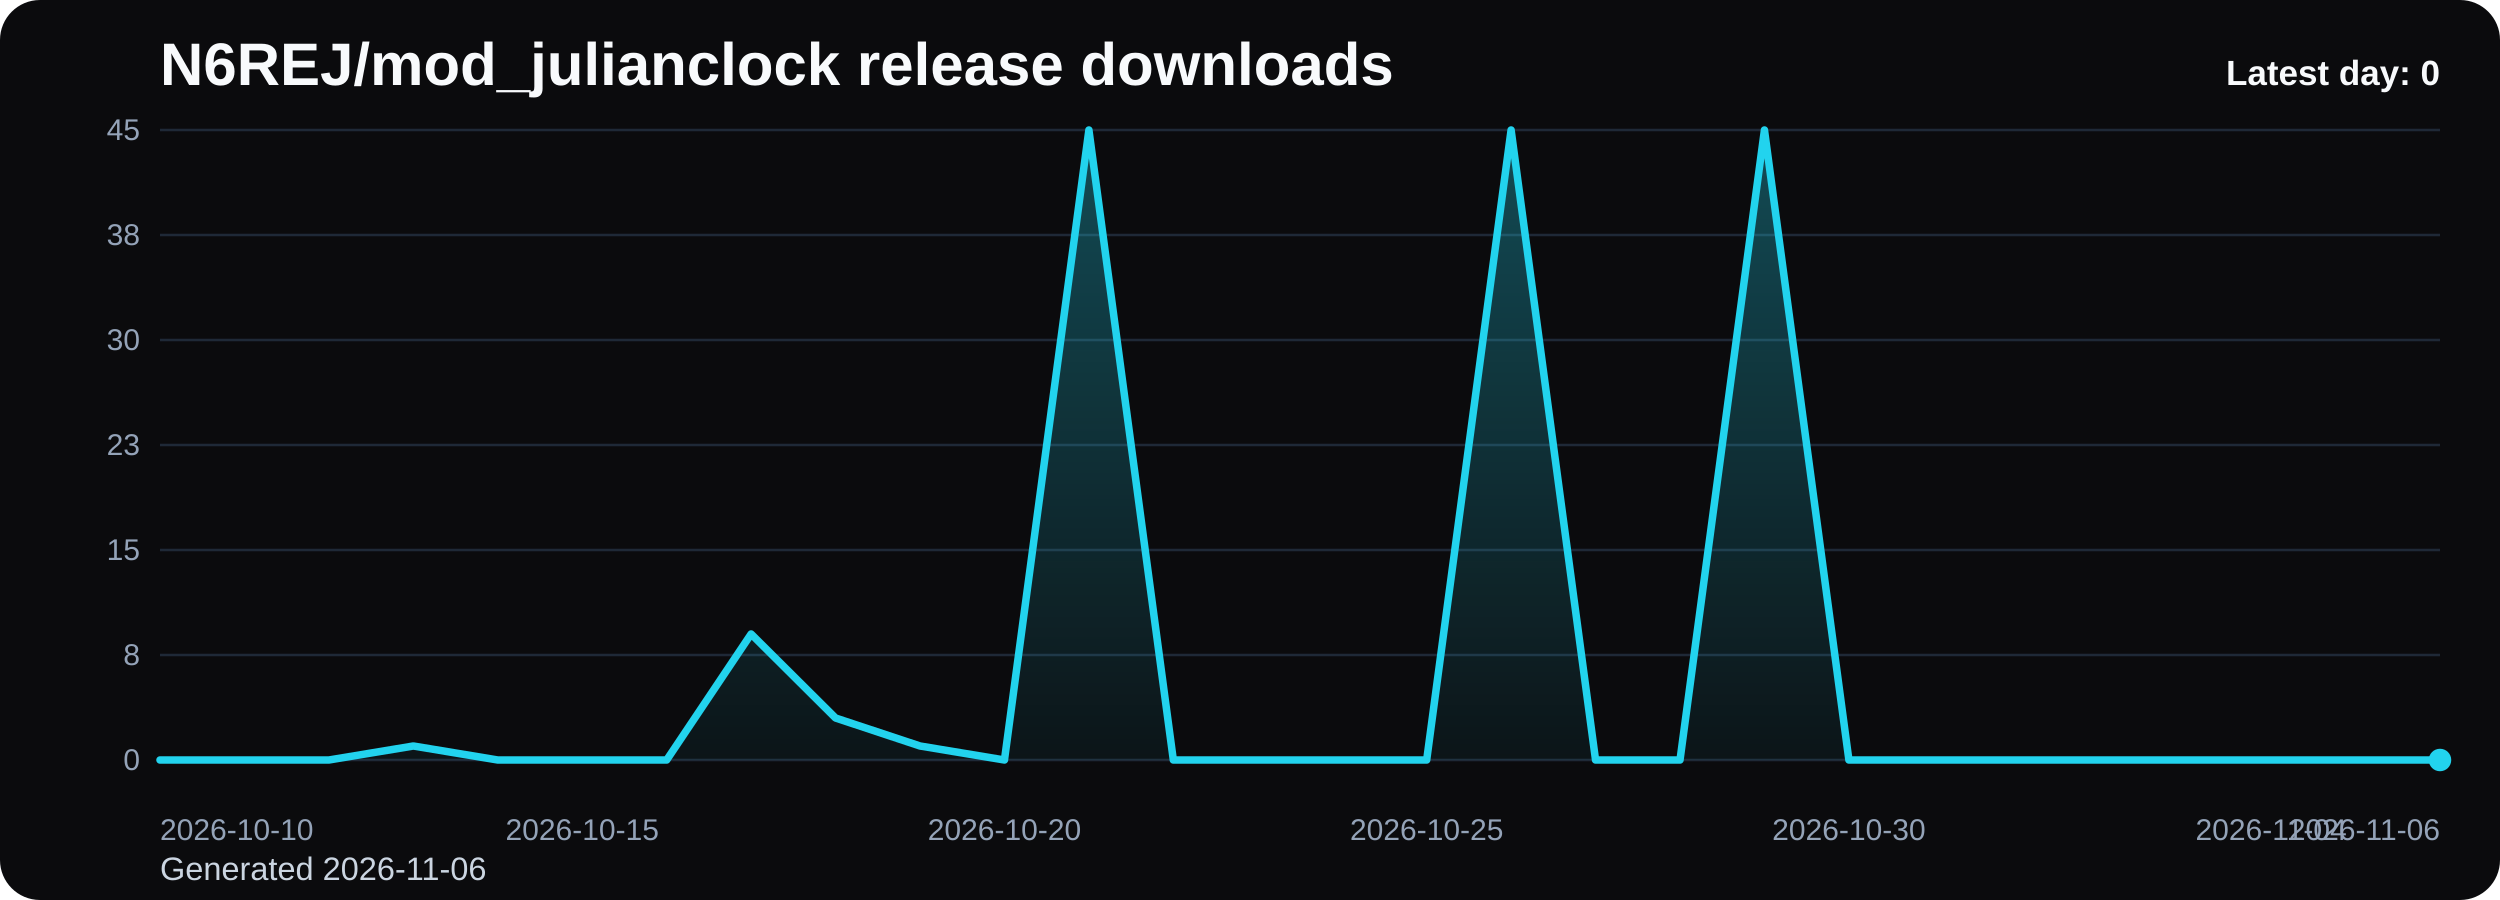
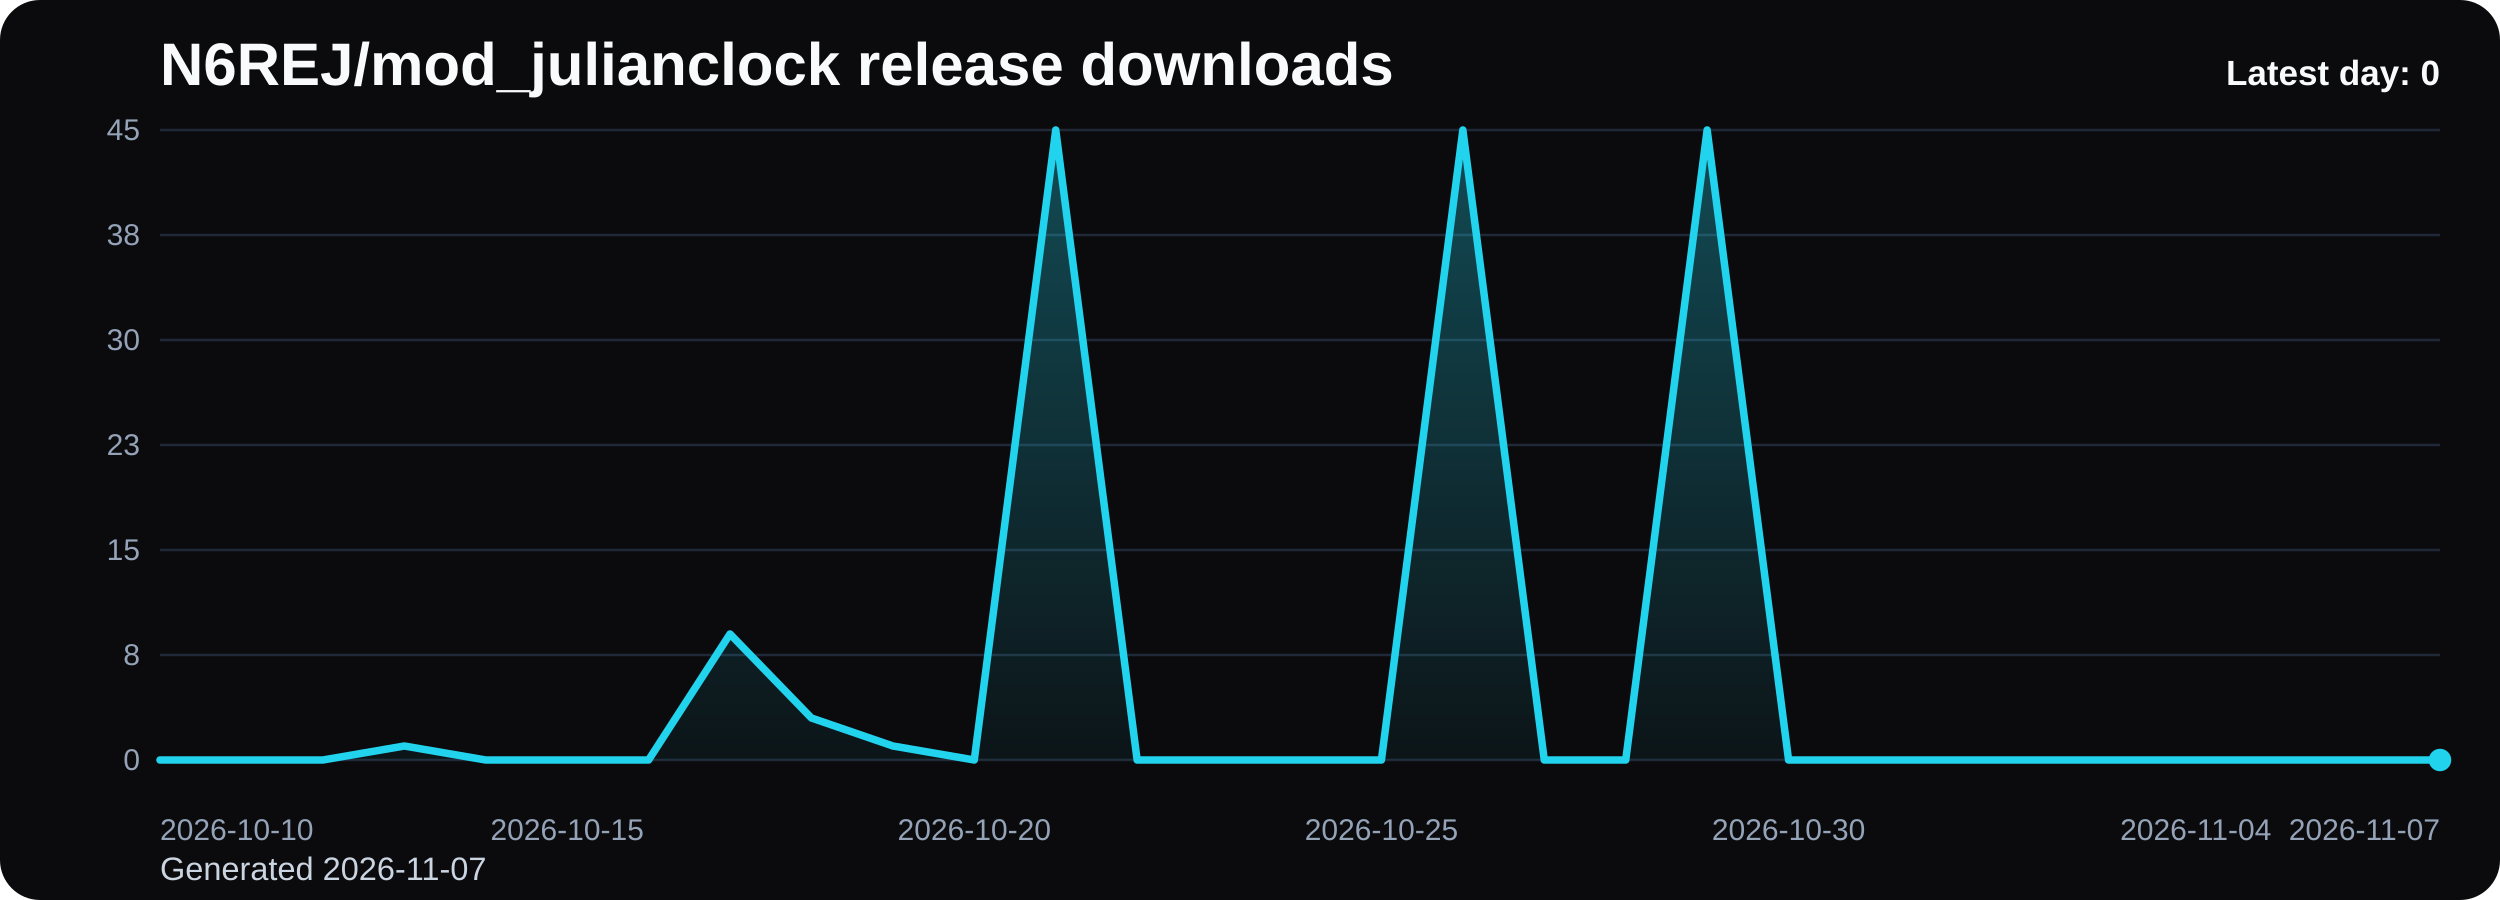
<svg xmlns="http://www.w3.org/2000/svg" viewBox="0 0 1000 360" role="img" aria-label="N6REJ/mod_julianclock release downloads chart">
  <defs>
    <linearGradient id="fill-daily-black" x1="0" y1="0" x2="0" y2="1">
      <stop offset="0%" stop-color="#22d3ee" stop-opacity="0.32" />
      <stop offset="100%" stop-color="#22d3ee" stop-opacity="0.05" />
    </linearGradient>
    <style>
      .bg { fill: #0b0b0d; }
      .title { font: 700 24px Arial, sans-serif; fill: #f8fafc; }
      .sub { font: 400 13px Arial, sans-serif; fill: #cbd5e1; }
      .grid { stroke: #1f2937; stroke-width: 1; }
      .axis { font: 400 12px Arial, sans-serif; fill: #94a3b8; }
      .line { fill: none; stroke: #22d3ee; stroke-width: 3; stroke-linecap: round; stroke-linejoin: round; }
      .dot { fill: #22d3ee; }
      .value { font: 600 11px Arial, sans-serif; fill: #cbd5e1; }
      .latest { font: 700 14px Arial, sans-serif; fill: #f8fafc; }
    </style>
  </defs>
  <rect class="bg" x="0" y="0" width="1000" height="360" rx="16" />
  <text class="title" x="64" y="34">N6REJ/mod_julianclock release downloads</text>
-   <text class="sub" x="64" y="352">Generated 2026-11-06</text>
+   <text class="sub" x="64" y="352">Generated 2026-11-07</text>
  <line x1="64" y1="52.00" x2="976" y2="52.00" class="grid" />
  <text x="56" y="56.00" text-anchor="end" class="axis">45</text>
  <line x1="64" y1="94.00" x2="976" y2="94.00" class="grid" />
  <text x="56" y="98.00" text-anchor="end" class="axis">38</text>
  <line x1="64" y1="136.00" x2="976" y2="136.00" class="grid" />
  <text x="56" y="140.00" text-anchor="end" class="axis">30</text>
  <line x1="64" y1="178.00" x2="976" y2="178.00" class="grid" />
  <text x="56" y="182.00" text-anchor="end" class="axis">23</text>
  <line x1="64" y1="220.00" x2="976" y2="220.00" class="grid" />
  <text x="56" y="224.00" text-anchor="end" class="axis">15</text>
  <line x1="64" y1="262.00" x2="976" y2="262.00" class="grid" />
  <text x="56" y="266.00" text-anchor="end" class="axis">8</text>
  <line x1="64" y1="304.00" x2="976" y2="304.00" class="grid" />
  <text x="56" y="308.00" text-anchor="end" class="axis">0</text>
-   <path d="M 64.00 304 L 64.00 304.00 L 97.78 304.00 L 131.56 304.00 L 165.33 298.40 L 199.11 304.00 L 232.89 304.00 L 266.67 304.00 L 300.44 253.60 L 334.22 287.20 L 368.00 298.40 L 401.78 304.00 L 435.56 52.00 L 469.33 304.00 L 503.11 304.00 L 536.89 304.00 L 570.67 304.00 L 604.44 52.00 L 638.22 304.00 L 672.00 304.00 L 705.78 52.00 L 739.56 304.00 L 773.33 304.00 L 807.11 304.00 L 840.89 304.00 L 874.67 304.00 L 908.44 304.00 L 942.22 304.00 L 976.00 304.00 L 976.00 304 Z" fill="url(#fill-daily-black)" />
-   <polyline class="line" points="64.00,304.00 97.78,304.00 131.56,304.00 165.33,298.40 199.11,304.00 232.89,304.00 266.67,304.00 300.44,253.60 334.22,287.20 368.00,298.40 401.78,304.00 435.56,52.00 469.33,304.00 503.11,304.00 536.89,304.00 570.67,304.00 604.44,52.00 638.22,304.00 672.00,304.00 705.78,52.00 739.56,304.00 773.33,304.00 807.11,304.00 840.89,304.00 874.67,304.00 908.44,304.00 942.22,304.00 976.00,304.00" />
+   <path d="M 64.00 304 L 64.00 304.00 L 96.57 304.00 L 129.14 304.00 L 161.71 298.40 L 194.29 304.00 L 226.86 304.00 L 259.43 304.00 L 292.00 253.60 L 324.57 287.20 L 357.14 298.40 L 389.71 304.00 L 422.29 52.00 L 454.86 304.00 L 487.43 304.00 L 520.00 304.00 L 552.57 304.00 L 585.14 52.00 L 617.71 304.00 L 650.29 304.00 L 682.86 52.00 L 715.43 304.00 L 748.00 304.00 L 780.57 304.00 L 813.14 304.00 L 845.71 304.00 L 878.29 304.00 L 910.86 304.00 L 943.43 304.00 L 976.00 304.00 L 976.00 304 Z" fill="url(#fill-daily-black)" />
+   <polyline class="line" points="64.00,304.00 96.57,304.00 129.14,304.00 161.71,298.40 194.29,304.00 226.86,304.00 259.43,304.00 292.00,253.60 324.57,287.20 357.14,298.40 389.71,304.00 422.29,52.00 454.86,304.00 487.43,304.00 520.00,304.00 552.57,304.00 585.14,52.00 617.71,304.00 650.29,304.00 682.86,52.00 715.43,304.00 748.00,304.00 780.57,304.00 813.14,304.00 845.71,304.00 878.29,304.00 910.86,304.00 943.43,304.00 976.00,304.00" />
  <circle class="dot" cx="976.00" cy="304.00" r="4.5" />
  <text class="axis" x="64.00" y="336" text-anchor="start">2026-10-10</text>
-   <text class="axis" x="232.89" y="336" text-anchor="middle">2026-10-15</text>
-   <text class="axis" x="401.78" y="336" text-anchor="middle">2026-10-20</text>
-   <text class="axis" x="570.67" y="336" text-anchor="middle">2026-10-25</text>
-   <text class="axis" x="739.56" y="336" text-anchor="middle">2026-10-30</text>
-   <text class="axis" x="908.44" y="336" text-anchor="middle">2026-11-04</text>
-   <text class="axis" x="976.00" y="336" text-anchor="end">2026-11-06</text>
+   <text class="axis" x="226.86" y="336" text-anchor="middle">2026-10-15</text>
+   <text class="axis" x="389.71" y="336" text-anchor="middle">2026-10-20</text>
+   <text class="axis" x="552.57" y="336" text-anchor="middle">2026-10-25</text>
+   <text class="axis" x="715.43" y="336" text-anchor="middle">2026-10-30</text>
+   <text class="axis" x="878.29" y="336" text-anchor="middle">2026-11-04</text>
+   <text class="axis" x="976.00" y="336" text-anchor="end">2026-11-07</text>
  <text class="latest" x="976" y="34" text-anchor="end">Latest day: 0</text>
</svg>
